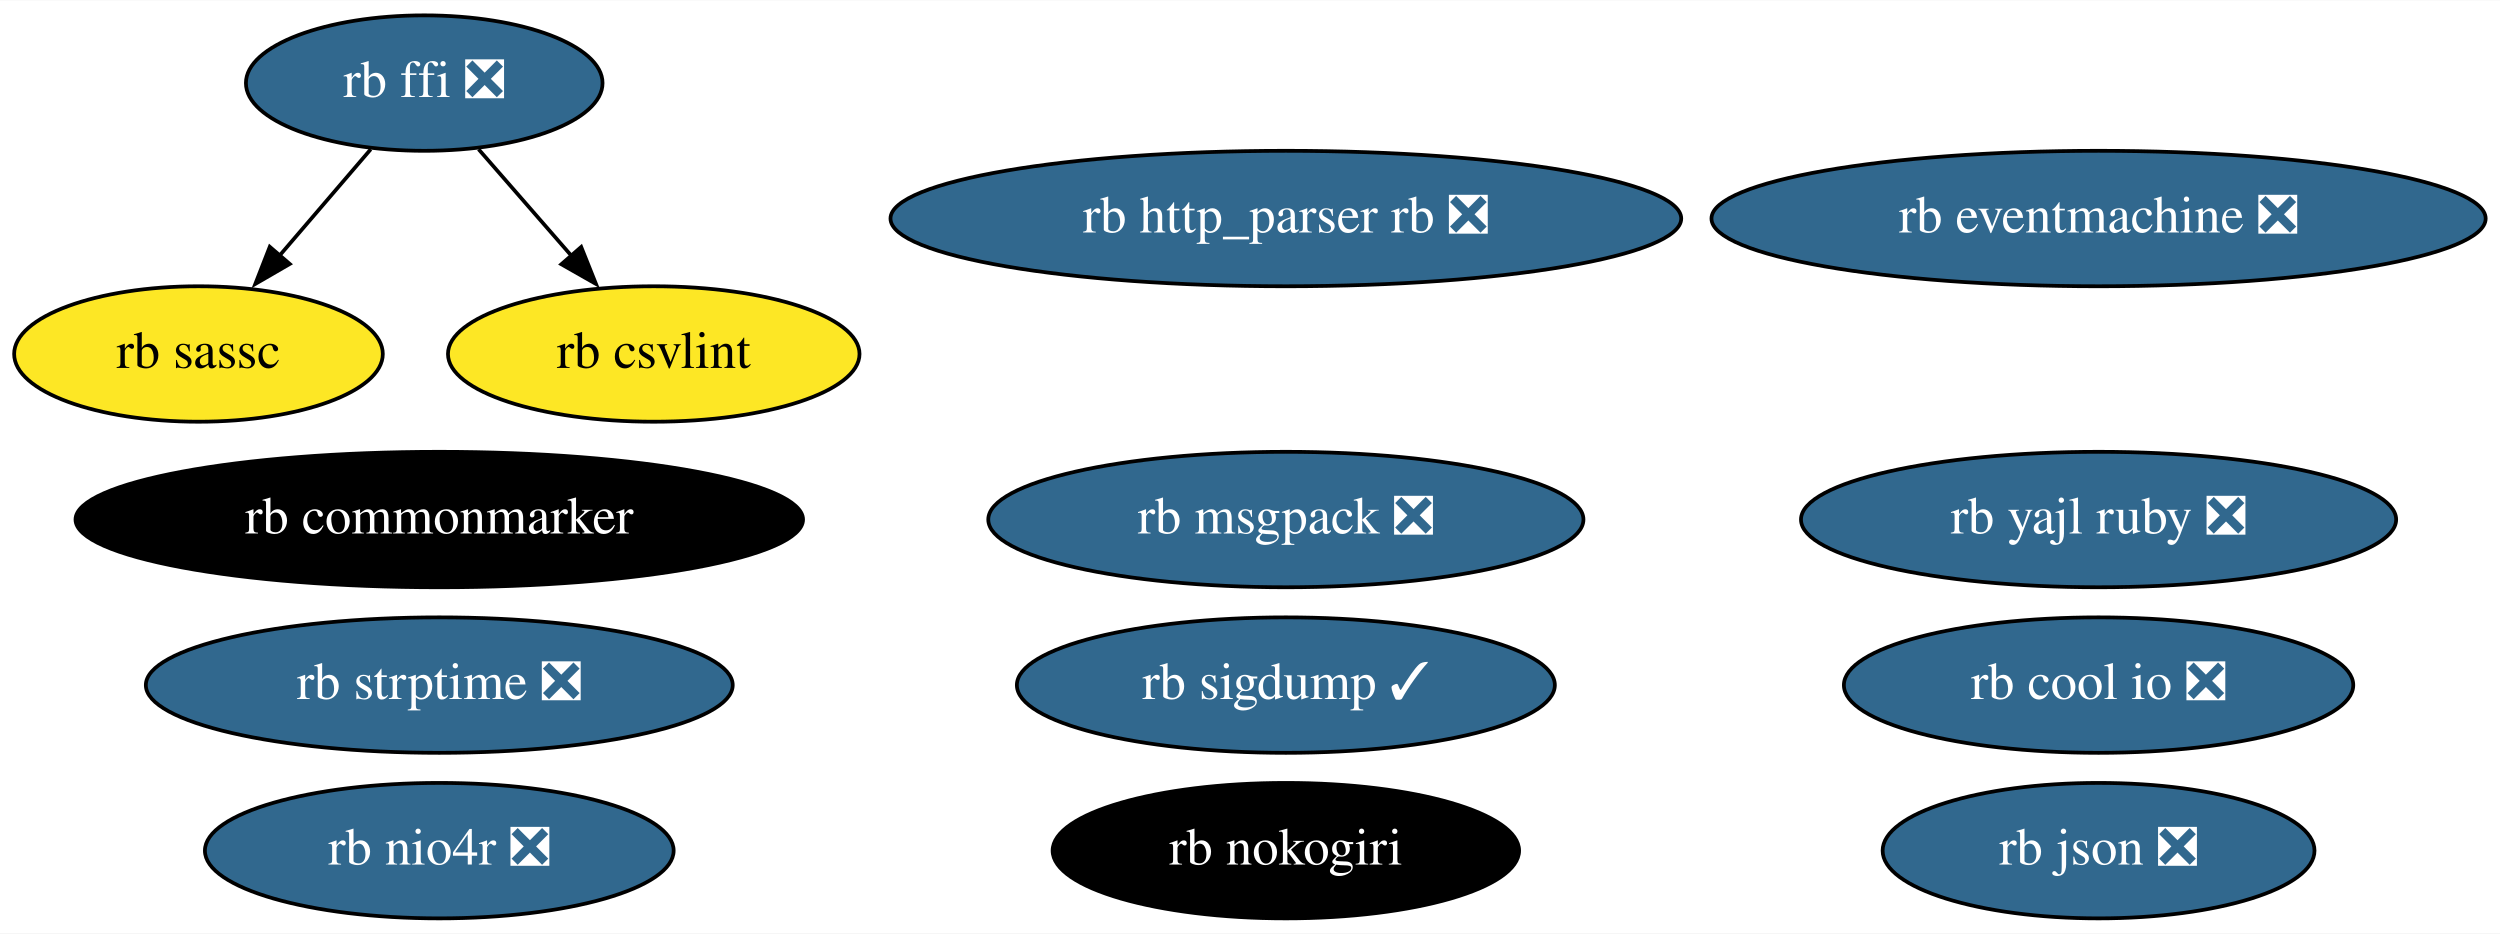
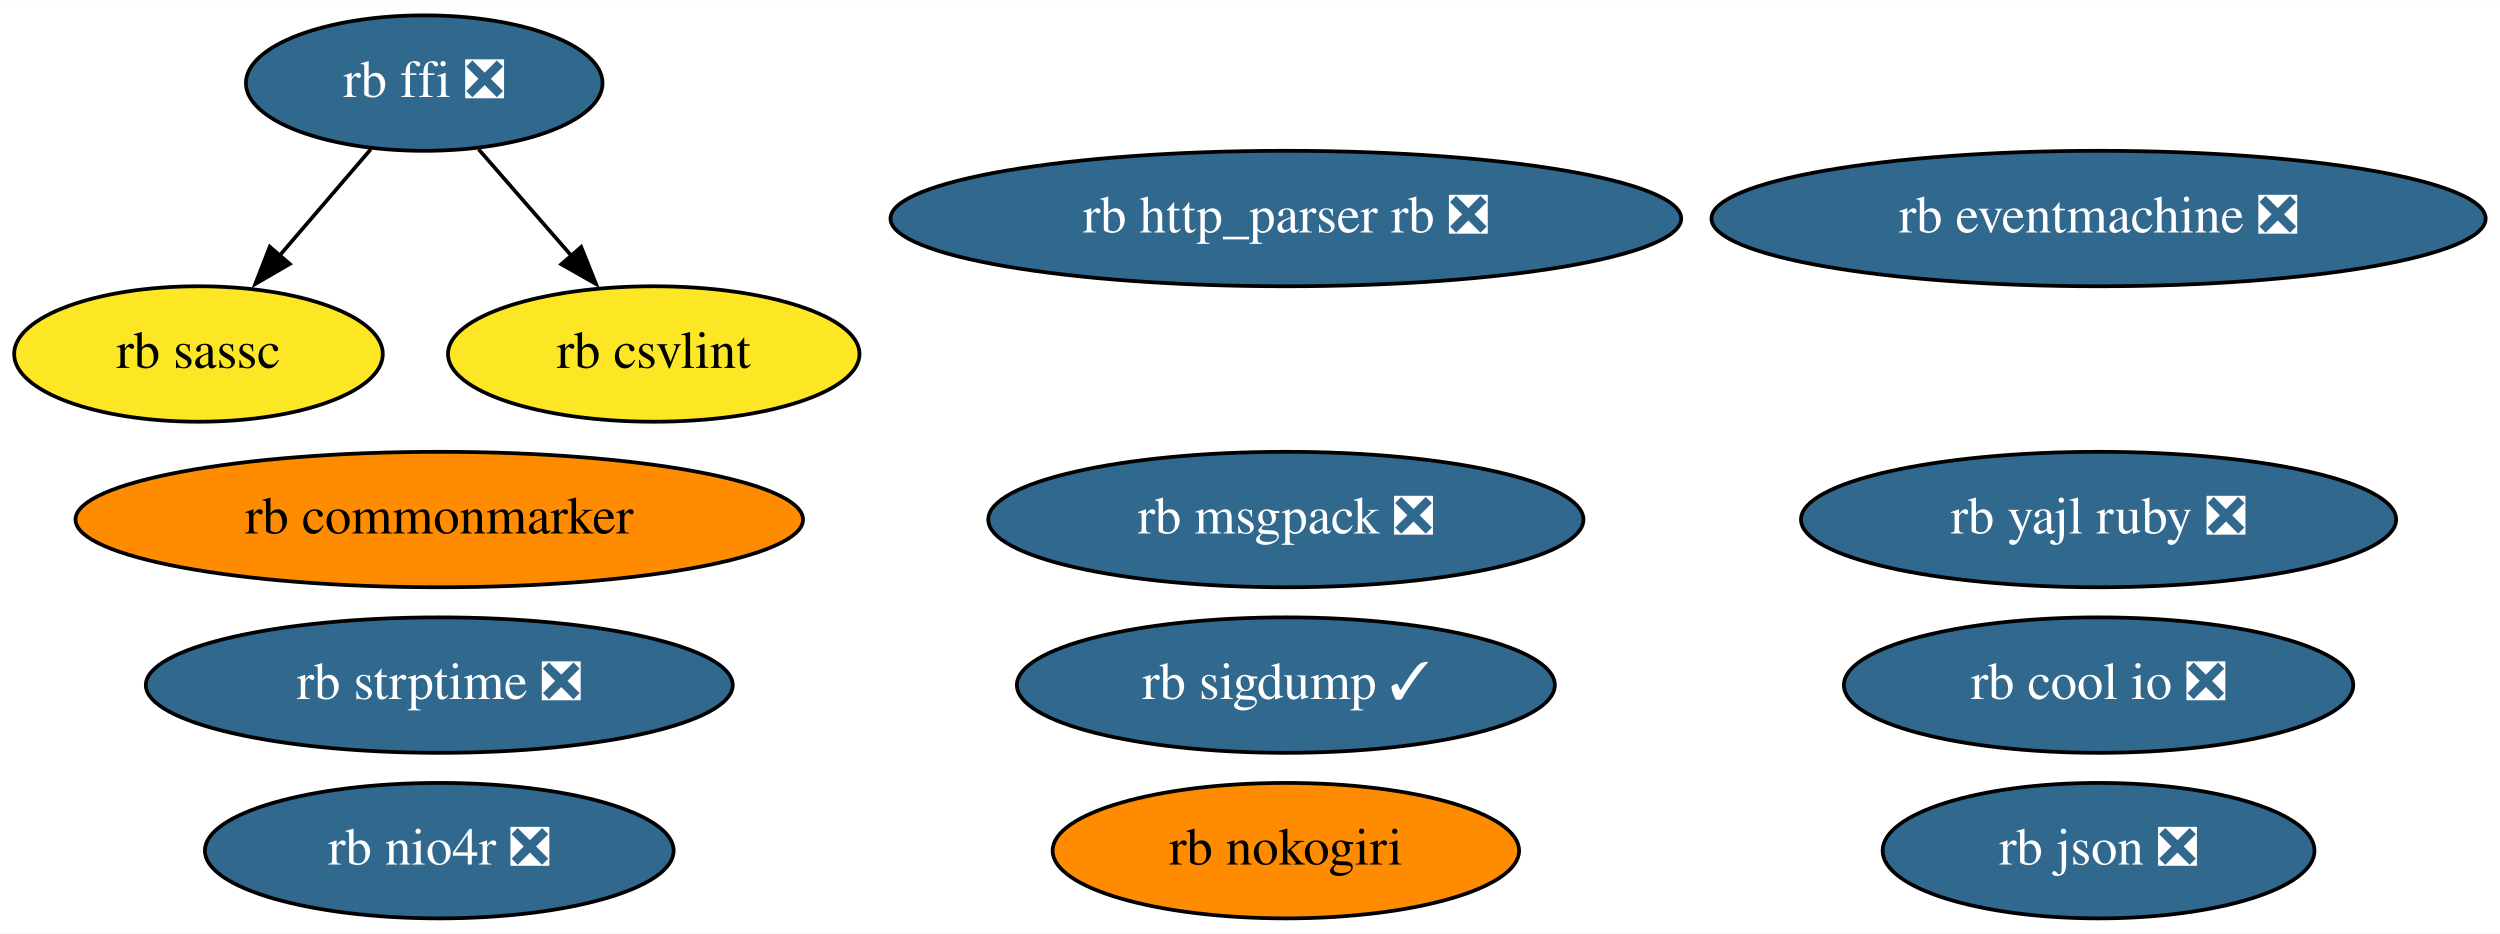
<svg xmlns="http://www.w3.org/2000/svg" xmlns:xlink="http://www.w3.org/1999/xlink" width="664pt" height="248pt" viewBox="0.00 0.00 664.44 248.00">
  <g id="graph0" class="graph" transform="scale(1 1) rotate(0) translate(4 244)">
    <polygon fill="white" stroke="none" points="-4,4 -4,-244 660.44,-244 660.44,4 -4,4" />
    <g id="node1" class="node">
      <g id="a_node1">
        <a xlink:href="https://github.com/conda-forge/rb-eventmachine-feedstock/pull/5" xlink:title="rb eventmachine ❎">
          <ellipse fill="#31688e" stroke="black" cx="553.75" cy="-186" rx="102.88" ry="18" />
          <text text-anchor="middle" x="553.75" y="-182.3" font-family="Times,serif" font-size="14.00" fill="white">rb eventmachine ❎</text>
        </a>
      </g>
    </g>
    <g id="node2" class="node">
      <g id="a_node2">
        <a xlink:href="https://github.com/conda-forge/rb-http_parser.rb-feedstock/pull/4" xlink:title="rb http_parser rb ❎">
          <ellipse fill="#31688e" stroke="black" cx="337.75" cy="-186" rx="105.08" ry="18" />
          <text text-anchor="middle" x="337.75" y="-182.3" font-family="Times,serif" font-size="14.00" fill="white">rb http_parser rb ❎</text>
        </a>
      </g>
    </g>
    <g id="node3" class="node">
      <g id="a_node3">
        <a xlink:href="https://github.com/conda-forge/rb-ffi-feedstock/pull/12" xlink:title="rb ffi ❎">
          <ellipse fill="#31688e" stroke="black" cx="108.75" cy="-222" rx="47.39" ry="18" />
          <text text-anchor="middle" x="108.75" y="-218.3" font-family="Times,serif" font-size="14.00" fill="white">rb ffi ❎</text>
        </a>
      </g>
    </g>
    <g id="node4" class="node">
      <g id="a_node4">
        <a xlink:href="https://github.com/conda-forge/rb-sassc-feedstock" xlink:title="rb sassc">
          <ellipse fill="#fde725" stroke="black" cx="48.75" cy="-150" rx="48.99" ry="18" />
          <text text-anchor="middle" x="48.75" y="-146.3" font-family="Times,serif" font-size="14.00">rb sassc</text>
        </a>
      </g>
    </g>
    <g id="edge1" class="edge">
      <path fill="none" stroke="black" d="M94.53,-204.41C87.28,-195.95 78.31,-185.49 70.24,-176.08" />
      <polygon fill="black" stroke="black" points="73.01,-173.93 63.85,-168.62 67.7,-178.49 73.01,-173.93" />
    </g>
    <g id="node14" class="node">
      <g id="a_node14">
        <a xlink:href="https://github.com/conda-forge/rb-csvlint-feedstock" xlink:title="rb csvlint">
          <ellipse fill="#fde725" stroke="black" cx="169.75" cy="-150" rx="54.69" ry="18" />
          <text text-anchor="middle" x="169.75" y="-146.3" font-family="Times,serif" font-size="14.00">rb csvlint</text>
        </a>
      </g>
    </g>
    <g id="edge2" class="edge">
      <path fill="none" stroke="black" d="M123.2,-204.41C130.57,-195.95 139.69,-185.49 147.89,-176.08" />
      <polygon fill="black" stroke="black" points="150.47,-178.45 154.4,-168.61 145.19,-173.85 150.47,-178.45" />
    </g>
    <g id="node5" class="node">
      <g id="a_node5">
        <a xlink:href="https://github.com/conda-forge/rb-nokogiri-feedstock" xlink:title="rb nokogiri">
-           <ellipse fill="#000000" stroke="black" cx="337.75" cy="-18" rx="61.99" ry="18" />
-           <text text-anchor="middle" x="337.75" y="-14.3" font-family="Times,serif" font-size="14.00" fill="white">rb nokogiri</text>
+           <ellipse fill="#ff8c00" stroke="black" cx="337.75" cy="-18" rx="61.99" ry="18" />
+           <text text-anchor="middle" x="337.75" y="-14.3" font-family="Times,serif" font-size="14.00">rb nokogiri</text>
        </a>
      </g>
    </g>
    <g id="node6" class="node">
      <g id="a_node6">
        <a xlink:href="https://github.com/conda-forge/rb-commonmarker-feedstock" xlink:title="rb commonmarker">
-           <ellipse fill="#000000" stroke="black" cx="112.75" cy="-106" rx="96.68" ry="18" />
-           <text text-anchor="middle" x="112.75" y="-102.3" font-family="Times,serif" font-size="14.00" fill="white">rb commonmarker</text>
+           <ellipse fill="#ff8c00" stroke="black" cx="112.75" cy="-106" rx="96.68" ry="18" />
+           <text text-anchor="middle" x="112.75" y="-102.3" font-family="Times,serif" font-size="14.00">rb commonmarker</text>
        </a>
      </g>
    </g>
    <g id="node7" class="node">
      <g id="a_node7">
        <a xlink:href="https://github.com/conda-forge/rb-json-feedstock/pull/10" xlink:title="rb json ❎">
          <ellipse fill="#31688e" stroke="black" cx="553.75" cy="-18" rx="57.39" ry="18" />
          <text text-anchor="middle" x="553.75" y="-14.3" font-family="Times,serif" font-size="14.00" fill="white">rb json ❎</text>
        </a>
      </g>
    </g>
    <g id="node8" class="node">
      <g id="a_node8">
        <a xlink:href="https://github.com/conda-forge/rb-msgpack-feedstock/pull/12" xlink:title="rb msgpack ❎">
          <ellipse fill="#31688e" stroke="black" cx="337.75" cy="-106" rx="79.09" ry="18" />
          <text text-anchor="middle" x="337.75" y="-102.3" font-family="Times,serif" font-size="14.00" fill="white">rb msgpack ❎</text>
        </a>
      </g>
    </g>
    <g id="node9" class="node">
      <g id="a_node9">
        <a xlink:href="https://github.com/conda-forge/rb-sigdump-feedstock/pull/2" xlink:title="rb sigdump ✓">
          <ellipse fill="#31688e" stroke="black" cx="337.75" cy="-62" rx="71.49" ry="18" />
          <text text-anchor="middle" x="337.75" y="-58.3" font-family="Times,serif" font-size="14.00" fill="white">rb sigdump ✓</text>
        </a>
      </g>
    </g>
    <g id="node10" class="node">
      <g id="a_node10">
        <a xlink:href="https://github.com/conda-forge/rb-strptime-feedstock/pull/6" xlink:title="rb strptime ❎">
          <ellipse fill="#31688e" stroke="black" cx="112.75" cy="-62" rx="77.99" ry="18" />
          <text text-anchor="middle" x="112.75" y="-58.3" font-family="Times,serif" font-size="14.00" fill="white">rb strptime ❎</text>
        </a>
      </g>
    </g>
    <g id="node11" class="node">
      <g id="a_node11">
        <a xlink:href="https://github.com/conda-forge/rb-yajl-ruby-feedstock/pull/5" xlink:title="rb yajl ruby ❎">
          <ellipse fill="#31688e" stroke="black" cx="553.75" cy="-106" rx="79.09" ry="18" />
          <text text-anchor="middle" x="553.75" y="-102.3" font-family="Times,serif" font-size="14.00" fill="white">rb yajl ruby ❎</text>
        </a>
      </g>
    </g>
    <g id="node12" class="node">
      <g id="a_node12">
        <a xlink:href="https://github.com/conda-forge/rb-cool.io-feedstock/pull/8" xlink:title="rb cool io ❎">
          <ellipse fill="#31688e" stroke="black" cx="553.75" cy="-62" rx="67.69" ry="18" />
          <text text-anchor="middle" x="553.75" y="-58.3" font-family="Times,serif" font-size="14.00" fill="white">rb cool io ❎</text>
        </a>
      </g>
    </g>
    <g id="node13" class="node">
      <g id="a_node13">
        <a xlink:href="https://github.com/conda-forge/rb-nio4r-feedstock/pull/6" xlink:title="rb nio4r ❎">
          <ellipse fill="#31688e" stroke="black" cx="112.75" cy="-18" rx="62.29" ry="18" />
          <text text-anchor="middle" x="112.75" y="-14.3" font-family="Times,serif" font-size="14.00" fill="white">rb nio4r ❎</text>
        </a>
      </g>
    </g>
  </g>
</svg>
